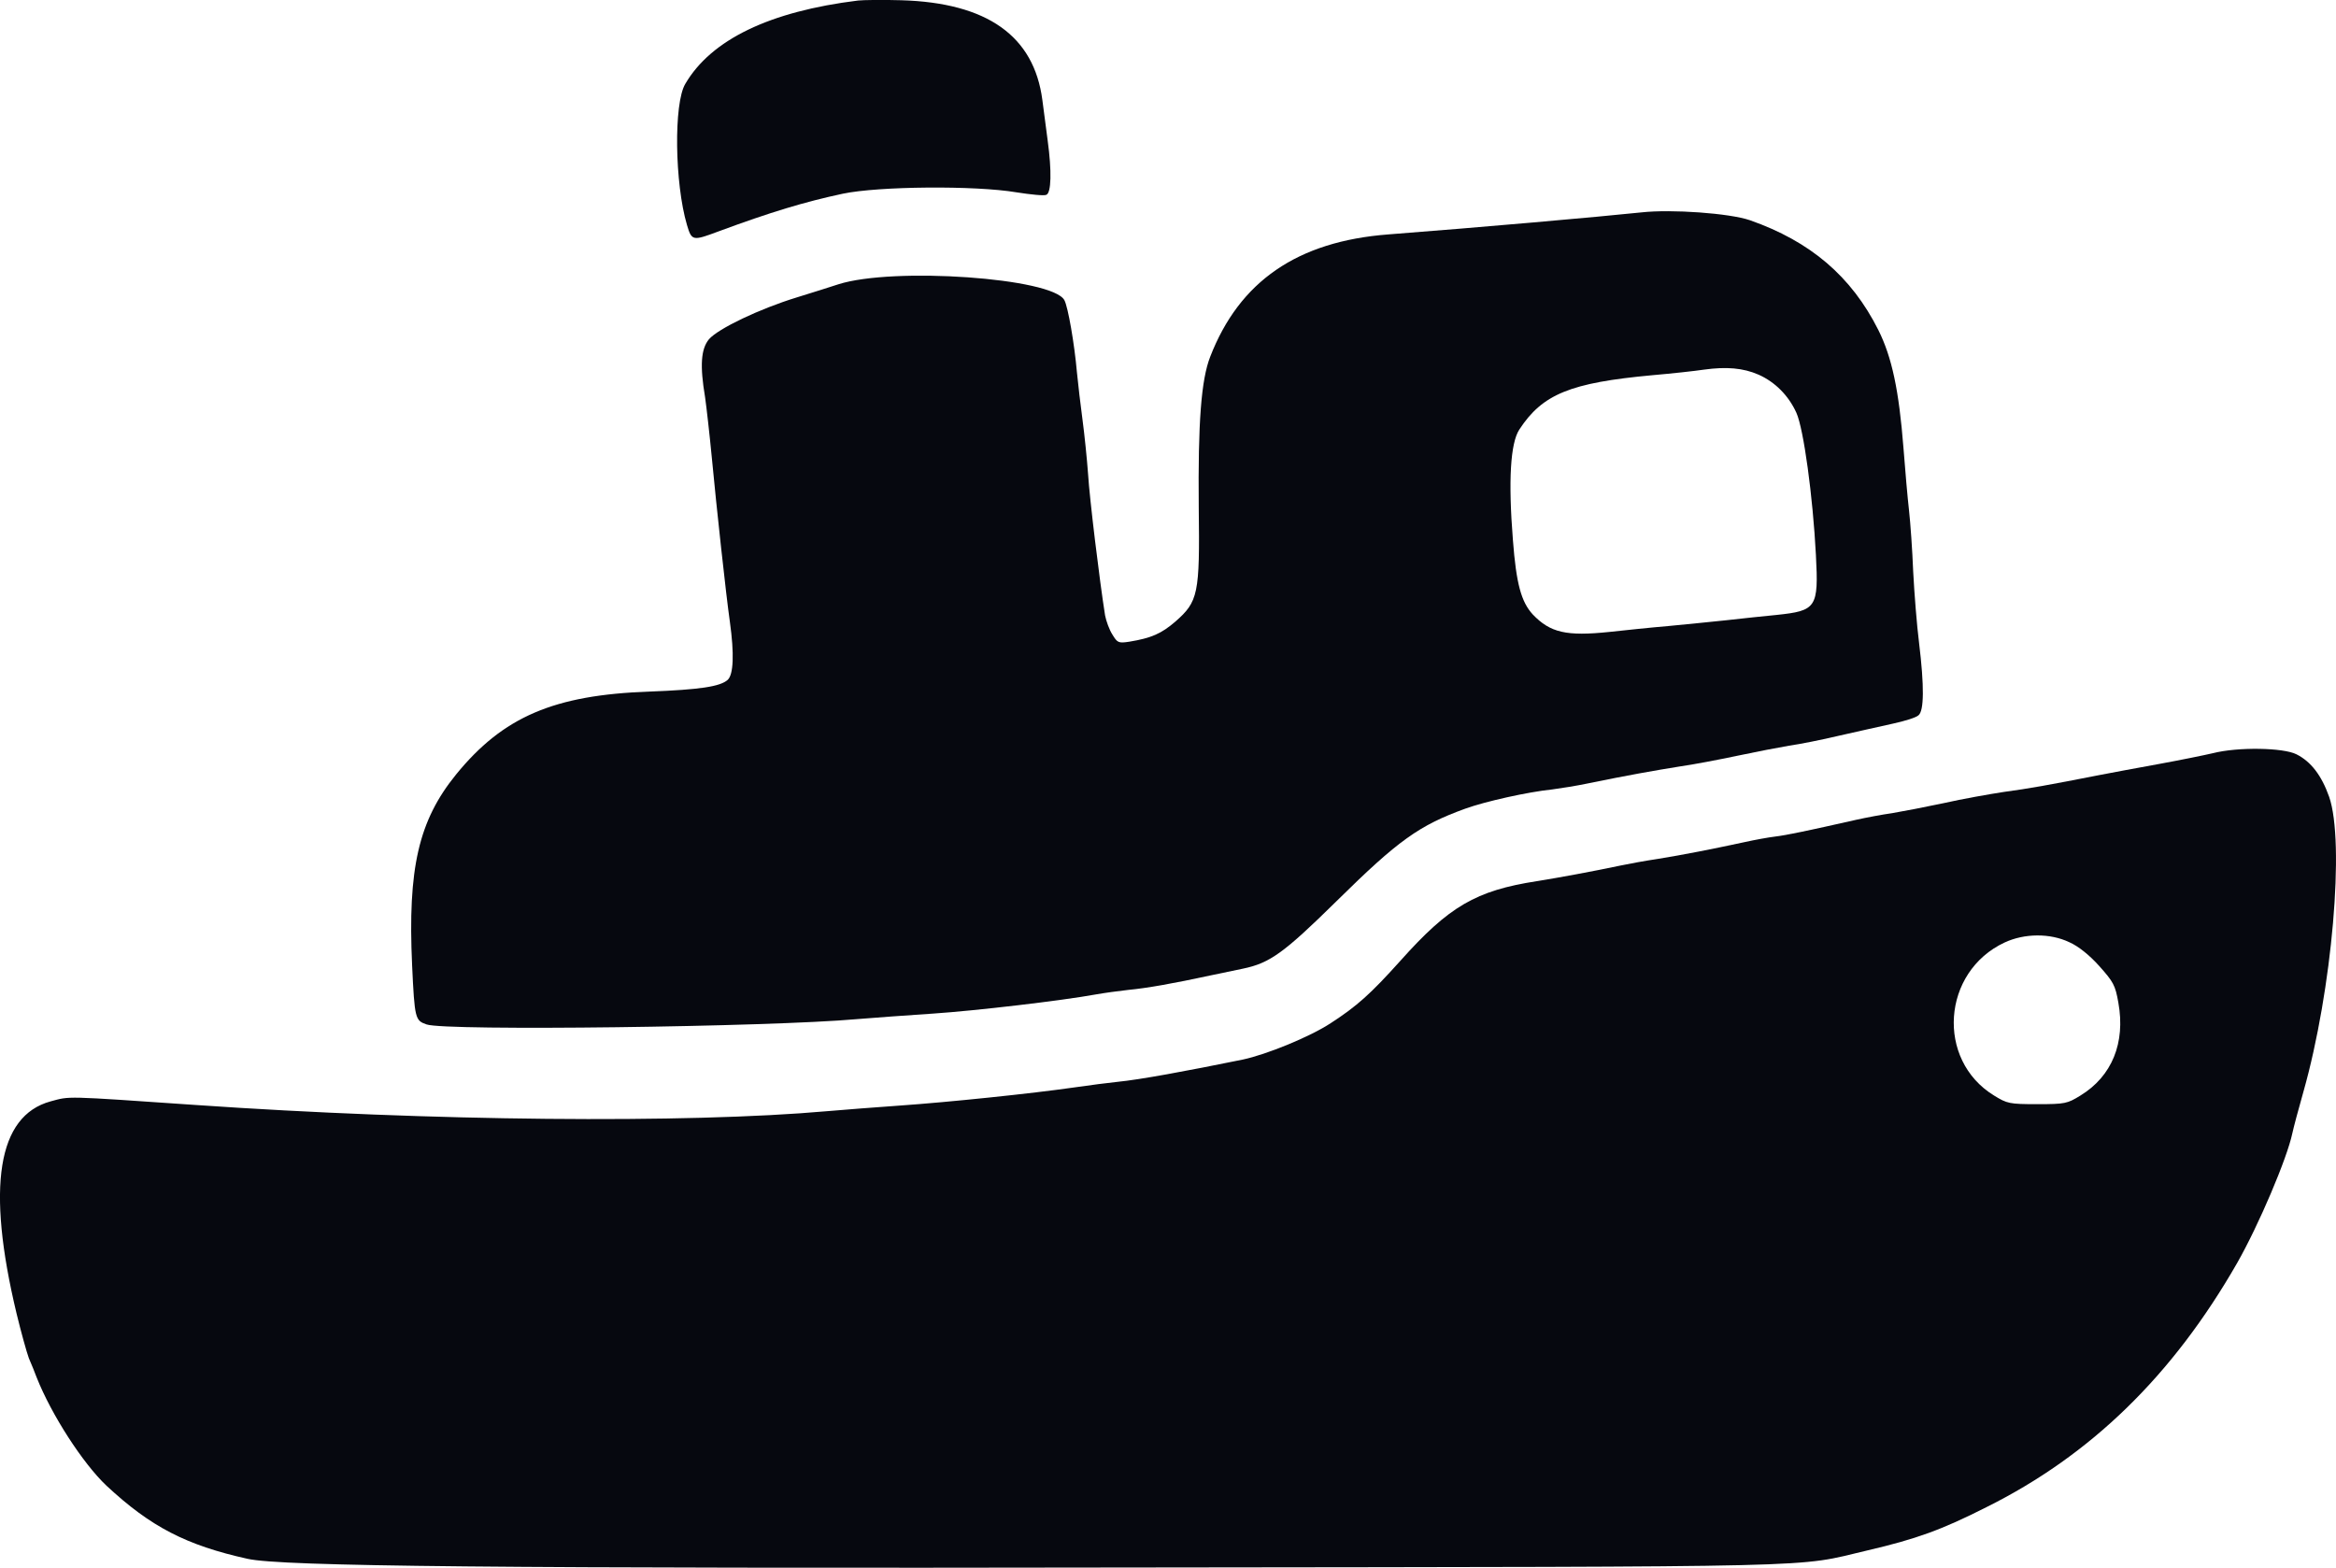
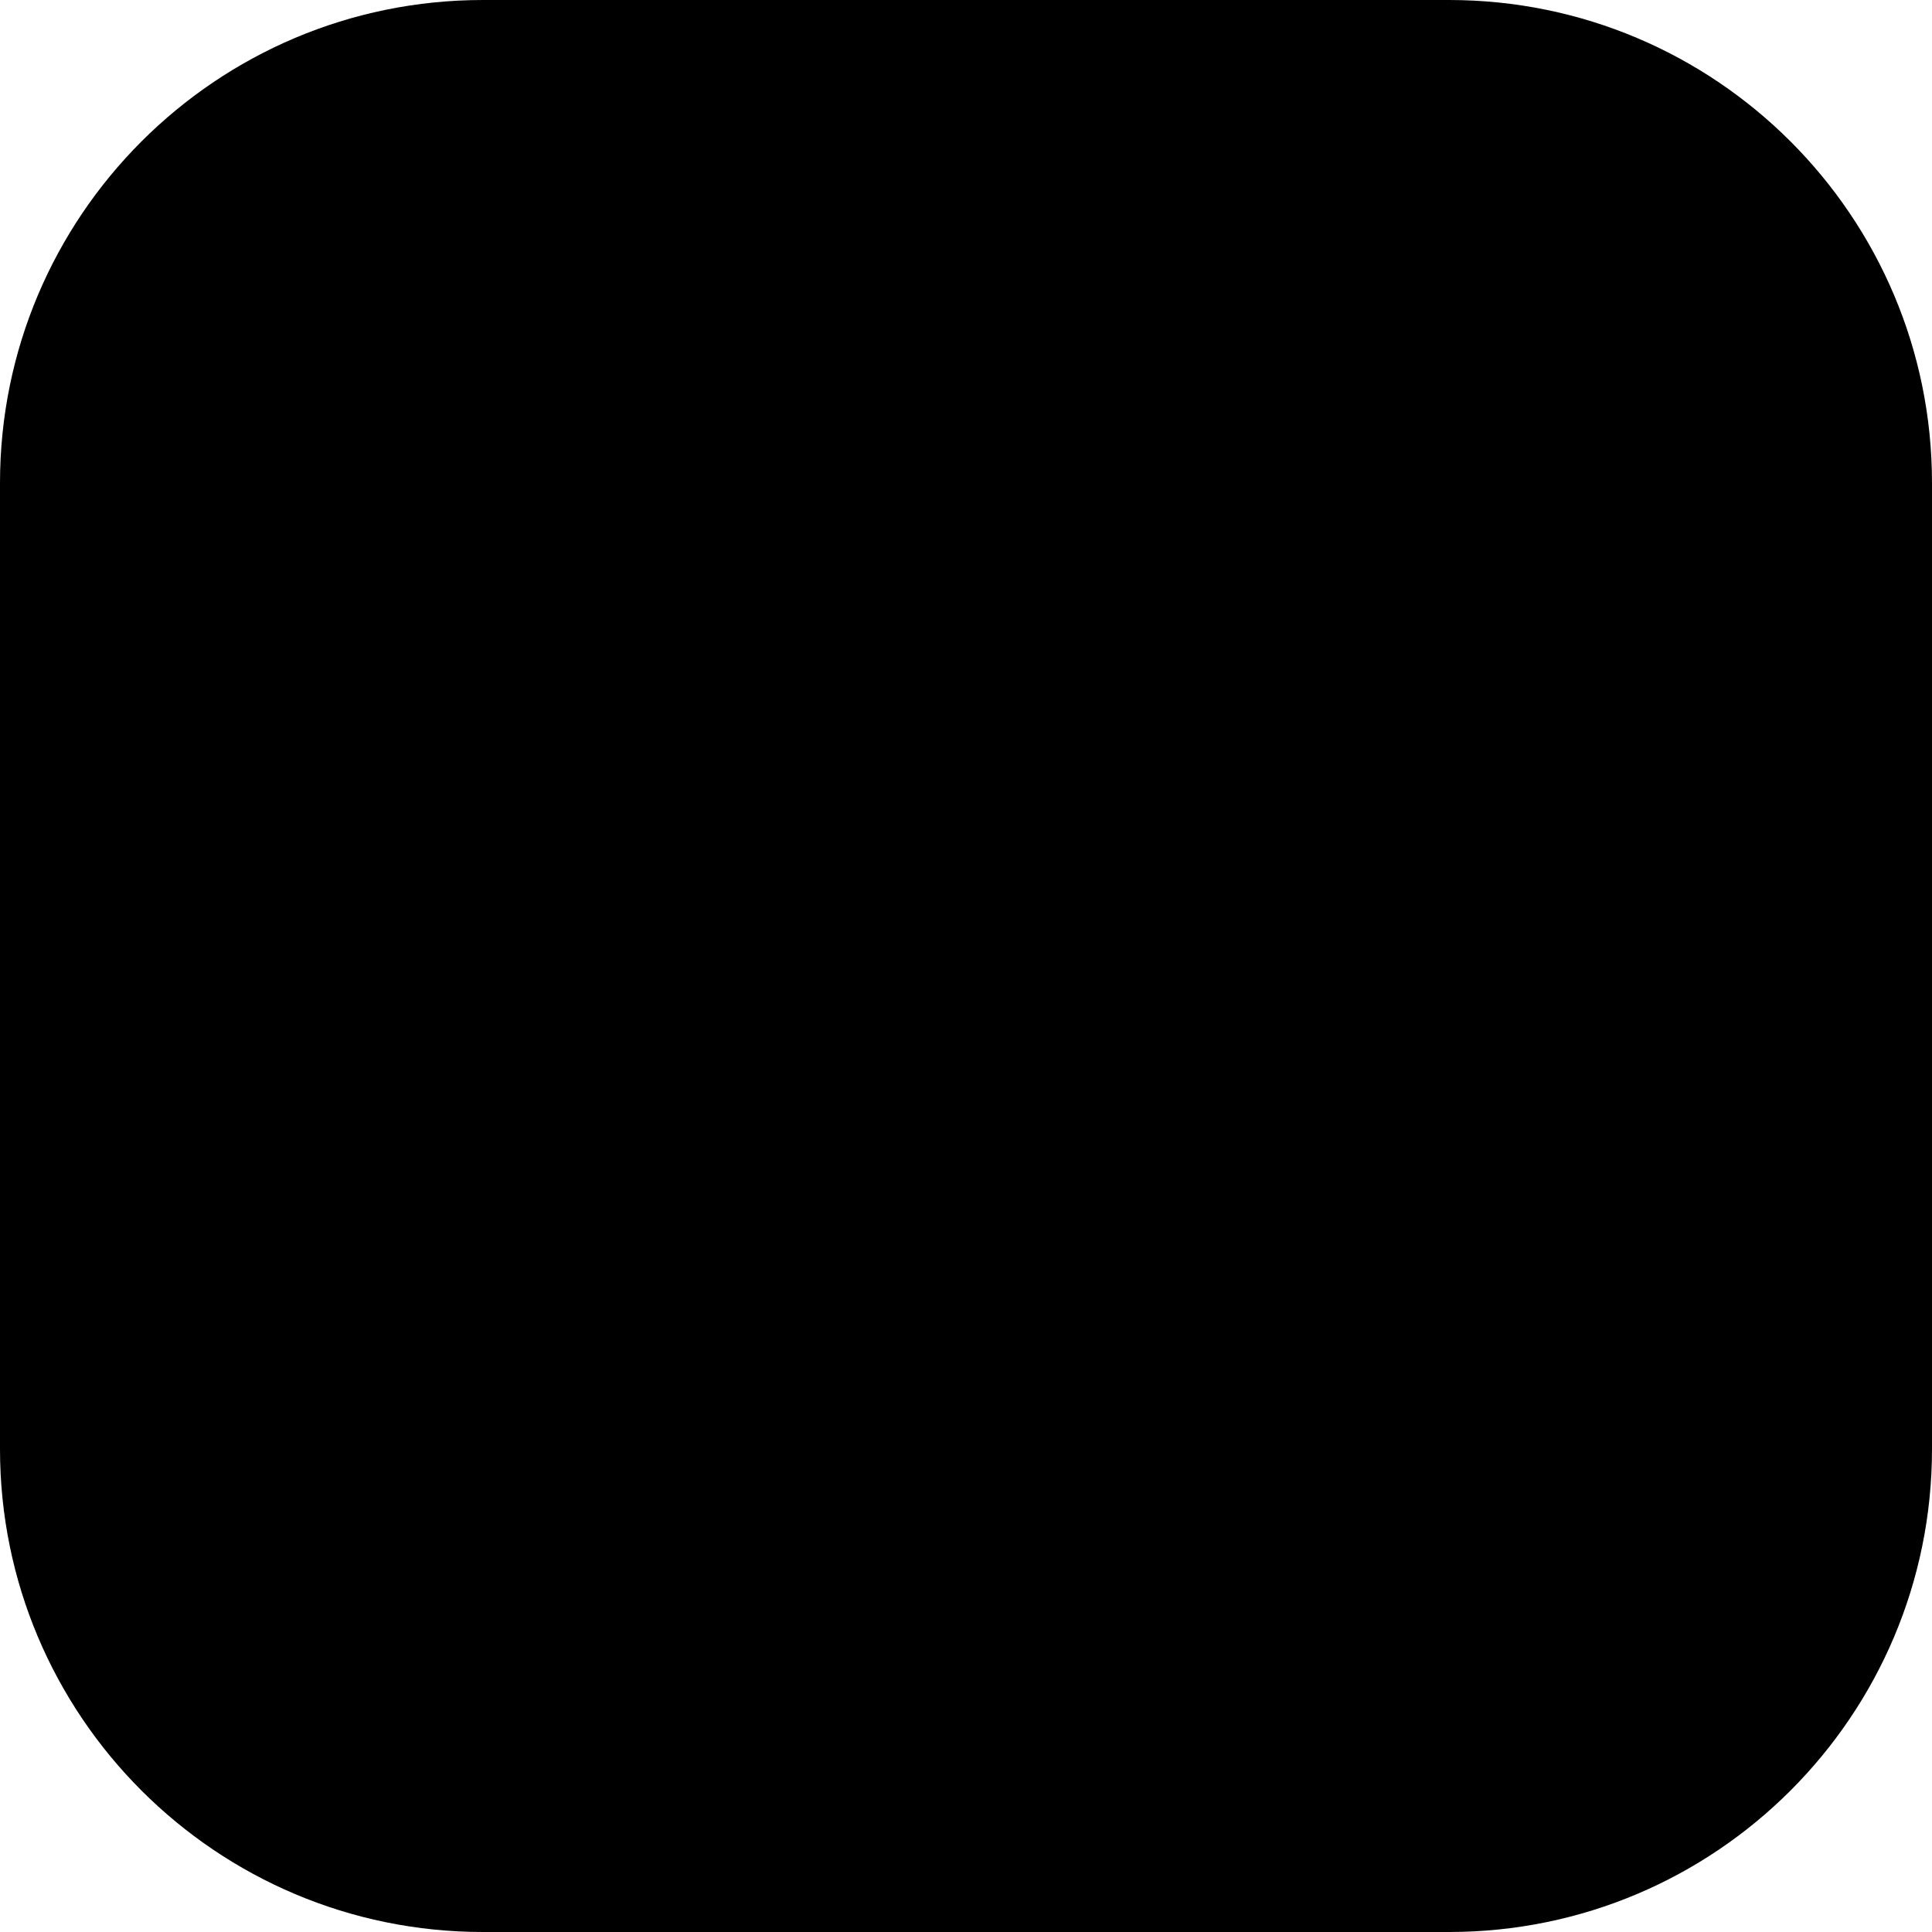
- <svg xmlns="http://www.w3.org/2000/svg" viewBox="0 0 838.016 562.406">
-   <g transform="translate(-297.1598,611.5892) scale(0.1,-0.1)" fill="#06080f" stroke="none">
-     <path d="M6050 6114 c-317 -39 -527 -140 -620 -299 -42 -70 -38 -357 6 -506 17 -57 20 -58 111 -24 189 70 312 107 448 136 128 27 475 30 623 5 51 -8 99 -13 107 -9 18 6 20 85 5 195 -5 40 -14 105 -19 145 -30 230 -198 349 -506 358 -66 2 -136 1 -155 -1z" />
-     <path d="M8860 5354 c-152 -16 -582 -54 -908 -79 -326 -25 -534 -168 -639 -439 -32 -82 -44 -234 -41 -541 4 -311 -2 -337 -84 -409 -50 -43 -86 -59 -165 -72 -39 -6 -43 -4 -61 26 -11 17 -22 48 -26 68 -20 126 -56 422 -61 507 -4 55 -13 143 -20 195 -7 52 -16 129 -20 170 -9 103 -32 235 -45 259 -42 80 -614 120 -811 57 -24 -8 -91 -29 -149 -47 -134 -41 -282 -112 -315 -150 -29 -35 -33 -95 -14 -208 5 -35 16 -132 24 -215 17 -180 51 -493 65 -591 16 -115 13 -189 -8 -208 -27 -24 -99 -35 -281 -42 -343 -12 -525 -91 -693 -297 -135 -166 -174 -337 -158 -685 9 -192 11 -198 52 -212 67 -24 1232 -9 1543 19 61 5 184 14 275 20 150 10 459 46 585 69 28 5 79 12 115 16 65 6 161 23 295 52 39 8 90 19 115 24 97 20 147 56 337 243 222 219 296 271 461 331 72 26 224 60 312 69 30 4 87 13 125 21 146 30 243 47 330 61 50 7 144 25 210 39 66 14 149 30 185 36 36 5 117 21 180 36 63 14 150 34 192 43 42 9 84 22 92 30 20 16 21 104 2 260 -8 63 -17 178 -21 255 -3 77 -10 176 -15 220 -5 44 -14 145 -20 225 -16 204 -41 324 -90 422 -97 193 -244 318 -461 394 -73 25 -281 40 -389 28z m420 -582 c59 -26 108 -75 136 -137 26 -58 59 -299 70 -510 10 -189 2 -200 -141 -215 -44 -4 -125 -13 -180 -19 -55 -6 -149 -15 -210 -21 -60 -5 -155 -15 -210 -21 -154 -16 -212 -3 -275 63 -41 45 -59 109 -71 267 -17 213 -9 347 23 396 83 127 183 168 478 195 69 6 152 15 185 20 80 11 140 6 195 -18z" />
-     <path d="M10910 3414 c-30 -7 -118 -25 -195 -39 -77 -14 -174 -32 -215 -40 -173 -34 -250 -48 -340 -60 -52 -8 -149 -25 -215 -40 -66 -14 -149 -30 -185 -36 -36 -5 -94 -16 -130 -24 -177 -40 -249 -55 -290 -60 -25 -3 -74 -12 -110 -20 -116 -25 -223 -46 -310 -60 -47 -7 -107 -18 -135 -24 -105 -22 -213 -42 -300 -56 -219 -34 -315 -90 -490 -286 -107 -119 -155 -162 -249 -223 -74 -49 -231 -113 -316 -131 -206 -42 -369 -72 -450 -80 -30 -3 -100 -12 -155 -20 -153 -22 -452 -53 -625 -65 -85 -6 -202 -15 -259 -20 -506 -45 -1428 -36 -2266 22 -479 33 -451 32 -522 13 -190 -52 -231 -306 -122 -761 16 -66 36 -138 44 -160 9 -21 22 -52 28 -69 53 -134 166 -309 251 -389 158 -147 285 -213 506 -262 122 -27 888 -35 3235 -31 2488 3 2311 -1 2575 61 176 41 267 74 427 155 376 187 669 473 900 876 78 137 179 375 198 465 4 19 22 87 40 150 103 364 149 896 92 1058 -27 76 -65 126 -117 152 -47 24 -210 27 -300 4z m-515 -678 c32 -14 72 -46 107 -85 51 -57 58 -69 69 -132 26 -144 -23 -264 -136 -333 -47 -29 -55 -31 -155 -31 -100 0 -108 2 -155 31 -209 128 -187 444 38 549 71 33 163 34 232 1z" />
-   </g>
+ <svg xmlns="http://www.w3.org/2000/svg" viewBox="0 0 64 64">
+   <rect width="64" height="64" rx="16" fill="#000" />
</svg>
